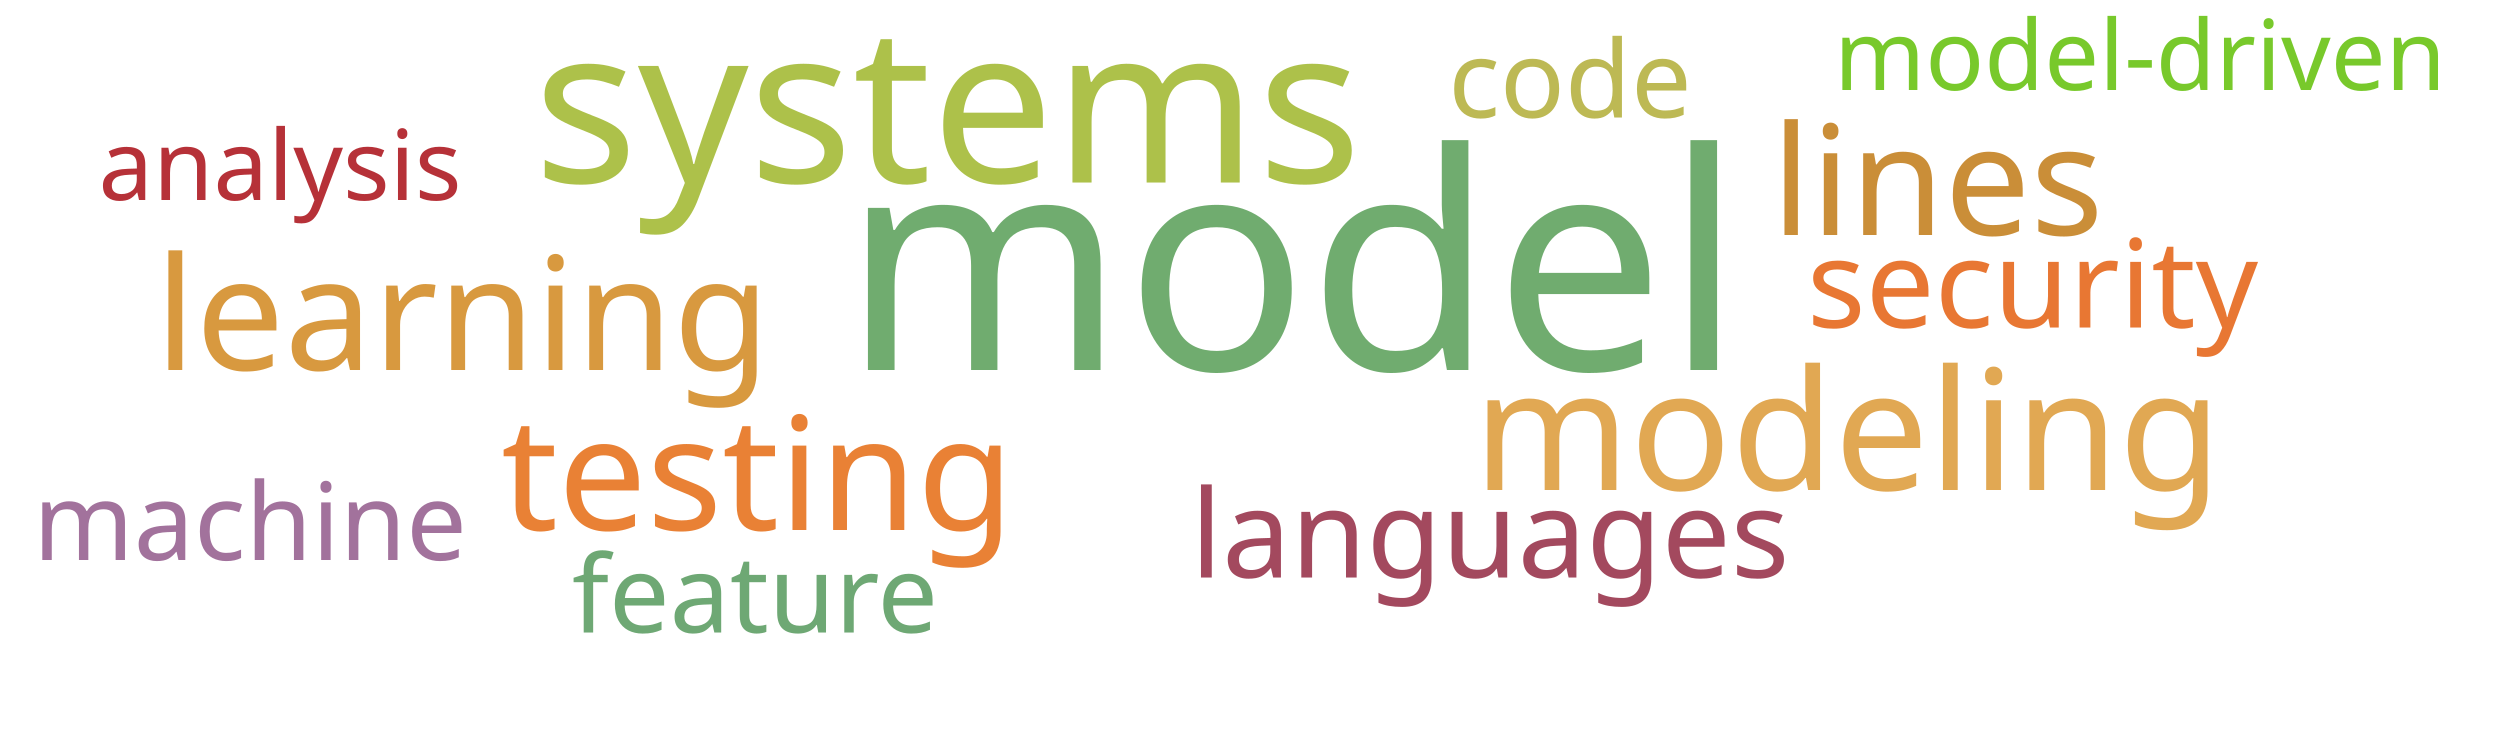
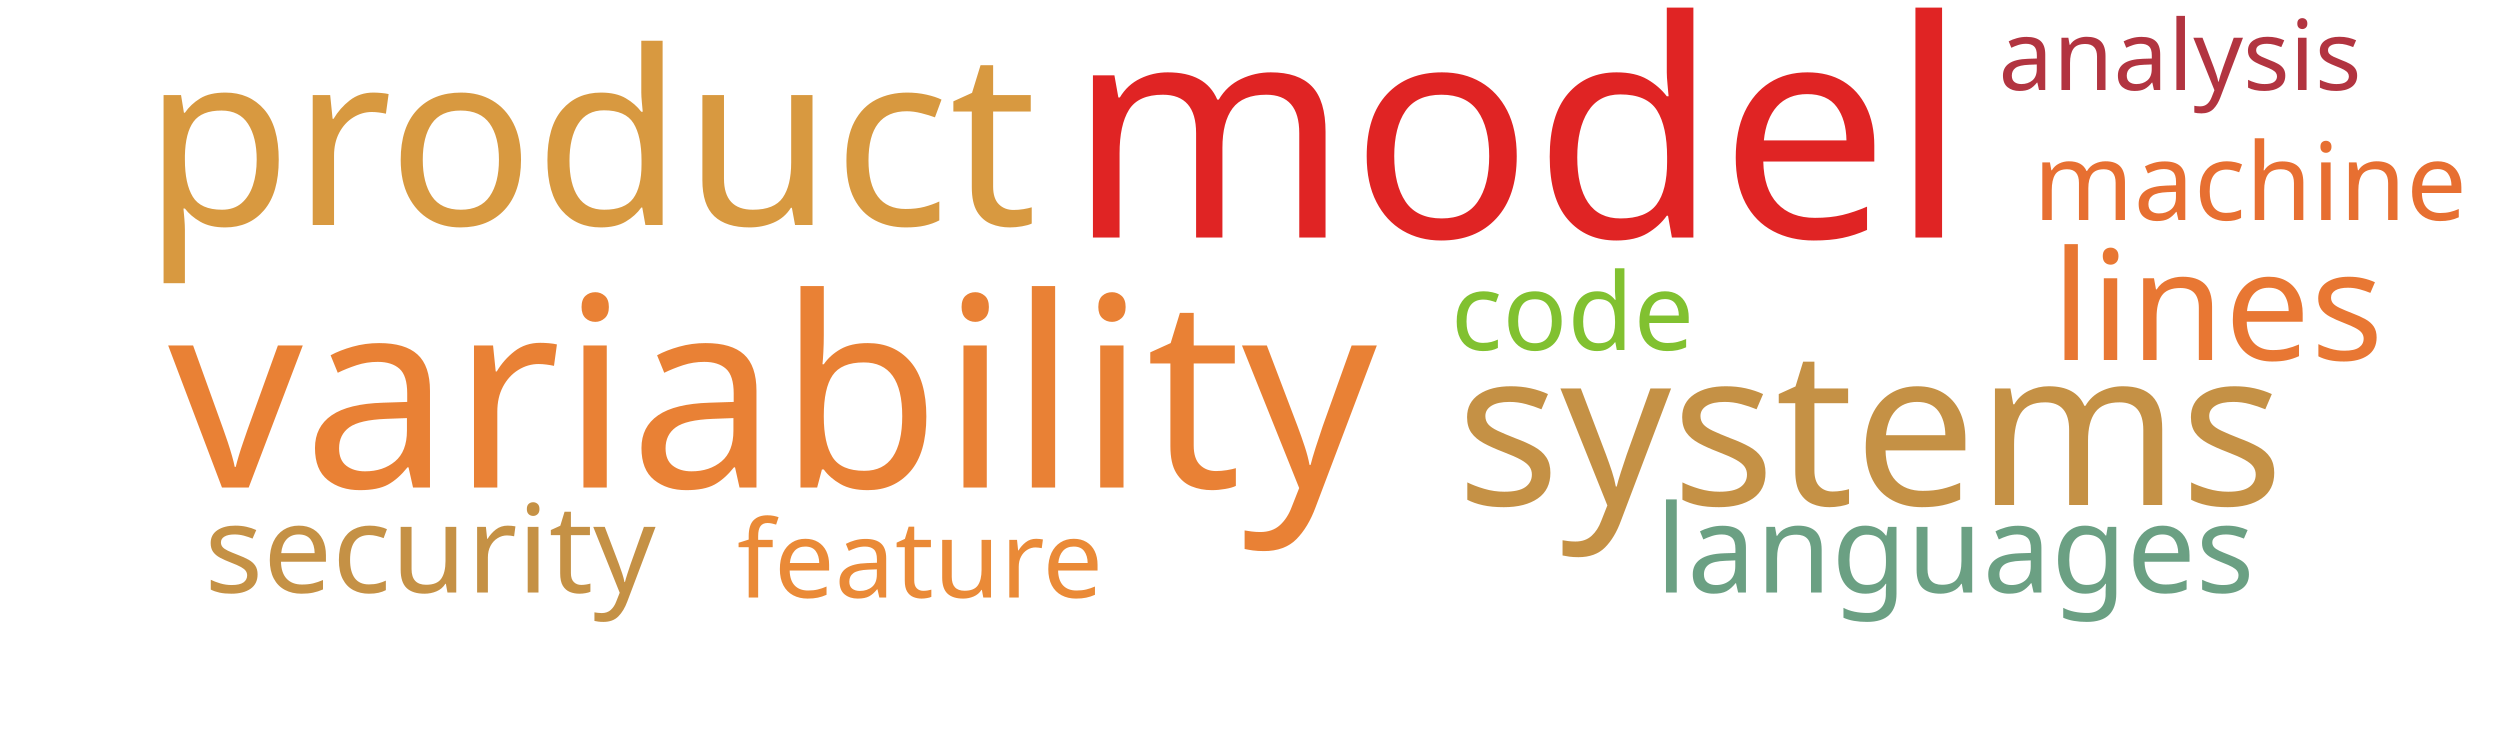
<svg xmlns="http://www.w3.org/2000/svg" width="1000" height="300">
  <g transform="translate(500, 150)">
-     <text text-anchor="middle" style="font-family: Impact; font-size: 121px; fill: #70ac6f" transform="translate(17,-2)rotate(0)">model</text>
-     <text text-anchor="middle" style="font-family: Impact; font-size: 87px; fill: #adc14a" transform="translate(-121,-77)rotate(0)">systems</text>
-     <text text-anchor="middle" style="font-family: Impact; font-size: 67px; fill: #e1a853" transform="translate(239,46)rotate(0)">modeling</text>
-     <text text-anchor="middle" style="font-family: Impact; font-size: 63px; fill: #e98135" transform="translate(-197,62)rotate(0)">testing</text>
-     <text text-anchor="middle" style="font-family: Impact; font-size: 63px; fill: #d8993f" transform="translate(-315,-2)rotate(0)">learning</text>
-     <text text-anchor="middle" style="font-family: Impact; font-size: 61px; fill: #ca8e38" transform="translate(275,-56)rotate(0)">lines</text>
-     <text text-anchor="middle" style="font-family: Impact; font-size: 49px; fill: #a3495e" transform="translate(96,81)rotate(0)">languages</text>
-     <text text-anchor="middle" style="font-family: Impact; font-size: 49px; fill: #e87733" transform="translate(313,-19)rotate(0)">security</text>
-     <text text-anchor="middle" style="font-family: Impact; font-size: 43px; fill: #6ea874" transform="translate(-198,103)rotate(0)">feature</text>
-     <text text-anchor="middle" style="font-family: Impact; font-size: 43px; fill: #bdb954" transform="translate(128,-103)rotate(0)">code</text>
-     <text text-anchor="middle" style="font-family: Impact; font-size: 43px; fill: #a2729c" transform="translate(-400,74)rotate(0)">machine</text>
-     <text text-anchor="middle" style="font-family: Impact; font-size: 39px; fill: #78c92b" transform="translate(356,-114)rotate(0)">model-driven</text>
-     <text text-anchor="middle" style="font-family: Impact; font-size: 39px; fill: #b63138" transform="translate(-388,-70)rotate(0)">analysis</text>
+     <text text-anchor="middle" style="font-family: Impact; font-size: 121px; fill: #e02424" transform="translate(107,-55)rotate(0)">model</text>
+     <text text-anchor="middle" style="font-family: Impact; font-size: 106px; fill: #e98135" transform="translate(-191,45)rotate(0)">variability</text>
+     <text text-anchor="middle" style="font-family: Impact; font-size: 97px; fill: #d89940" transform="translate(-264,-60)rotate(0)">product</text>
+     <text text-anchor="middle" style="font-family: Impact; font-size: 87px; fill: #c59145" transform="translate(248,52)rotate(0)">systems</text>
+     <text text-anchor="middle" style="font-family: Impact; font-size: 61px; fill: #e87733" transform="translate(387,-6)rotate(0)">lines</text>
+     <text text-anchor="middle" style="font-family: Impact; font-size: 49px; fill: #6ba083" transform="translate(282,87)rotate(0)">languages</text>
+     <text text-anchor="middle" style="font-family: Impact; font-size: 49px; fill: #c59145" transform="translate(-328,87)rotate(0)">security</text>
+     <text text-anchor="middle" style="font-family: Impact; font-size: 43px; fill: #ea8a37" transform="translate(-132,89)rotate(0)">feature</text>
+     <text text-anchor="middle" style="font-family: Impact; font-size: 43px; fill: #81c130" transform="translate(129,-10)rotate(0)">code</text>
+     <text text-anchor="middle" style="font-family: Impact; font-size: 43px; fill: #e76f31" transform="translate(400,-62)rotate(0)">machine</text>
+     <text text-anchor="middle" style="font-family: Impact; font-size: 39px; fill: #b23440" transform="translate(372,-114)rotate(0)">analysis</text>
  </g>
</svg>
